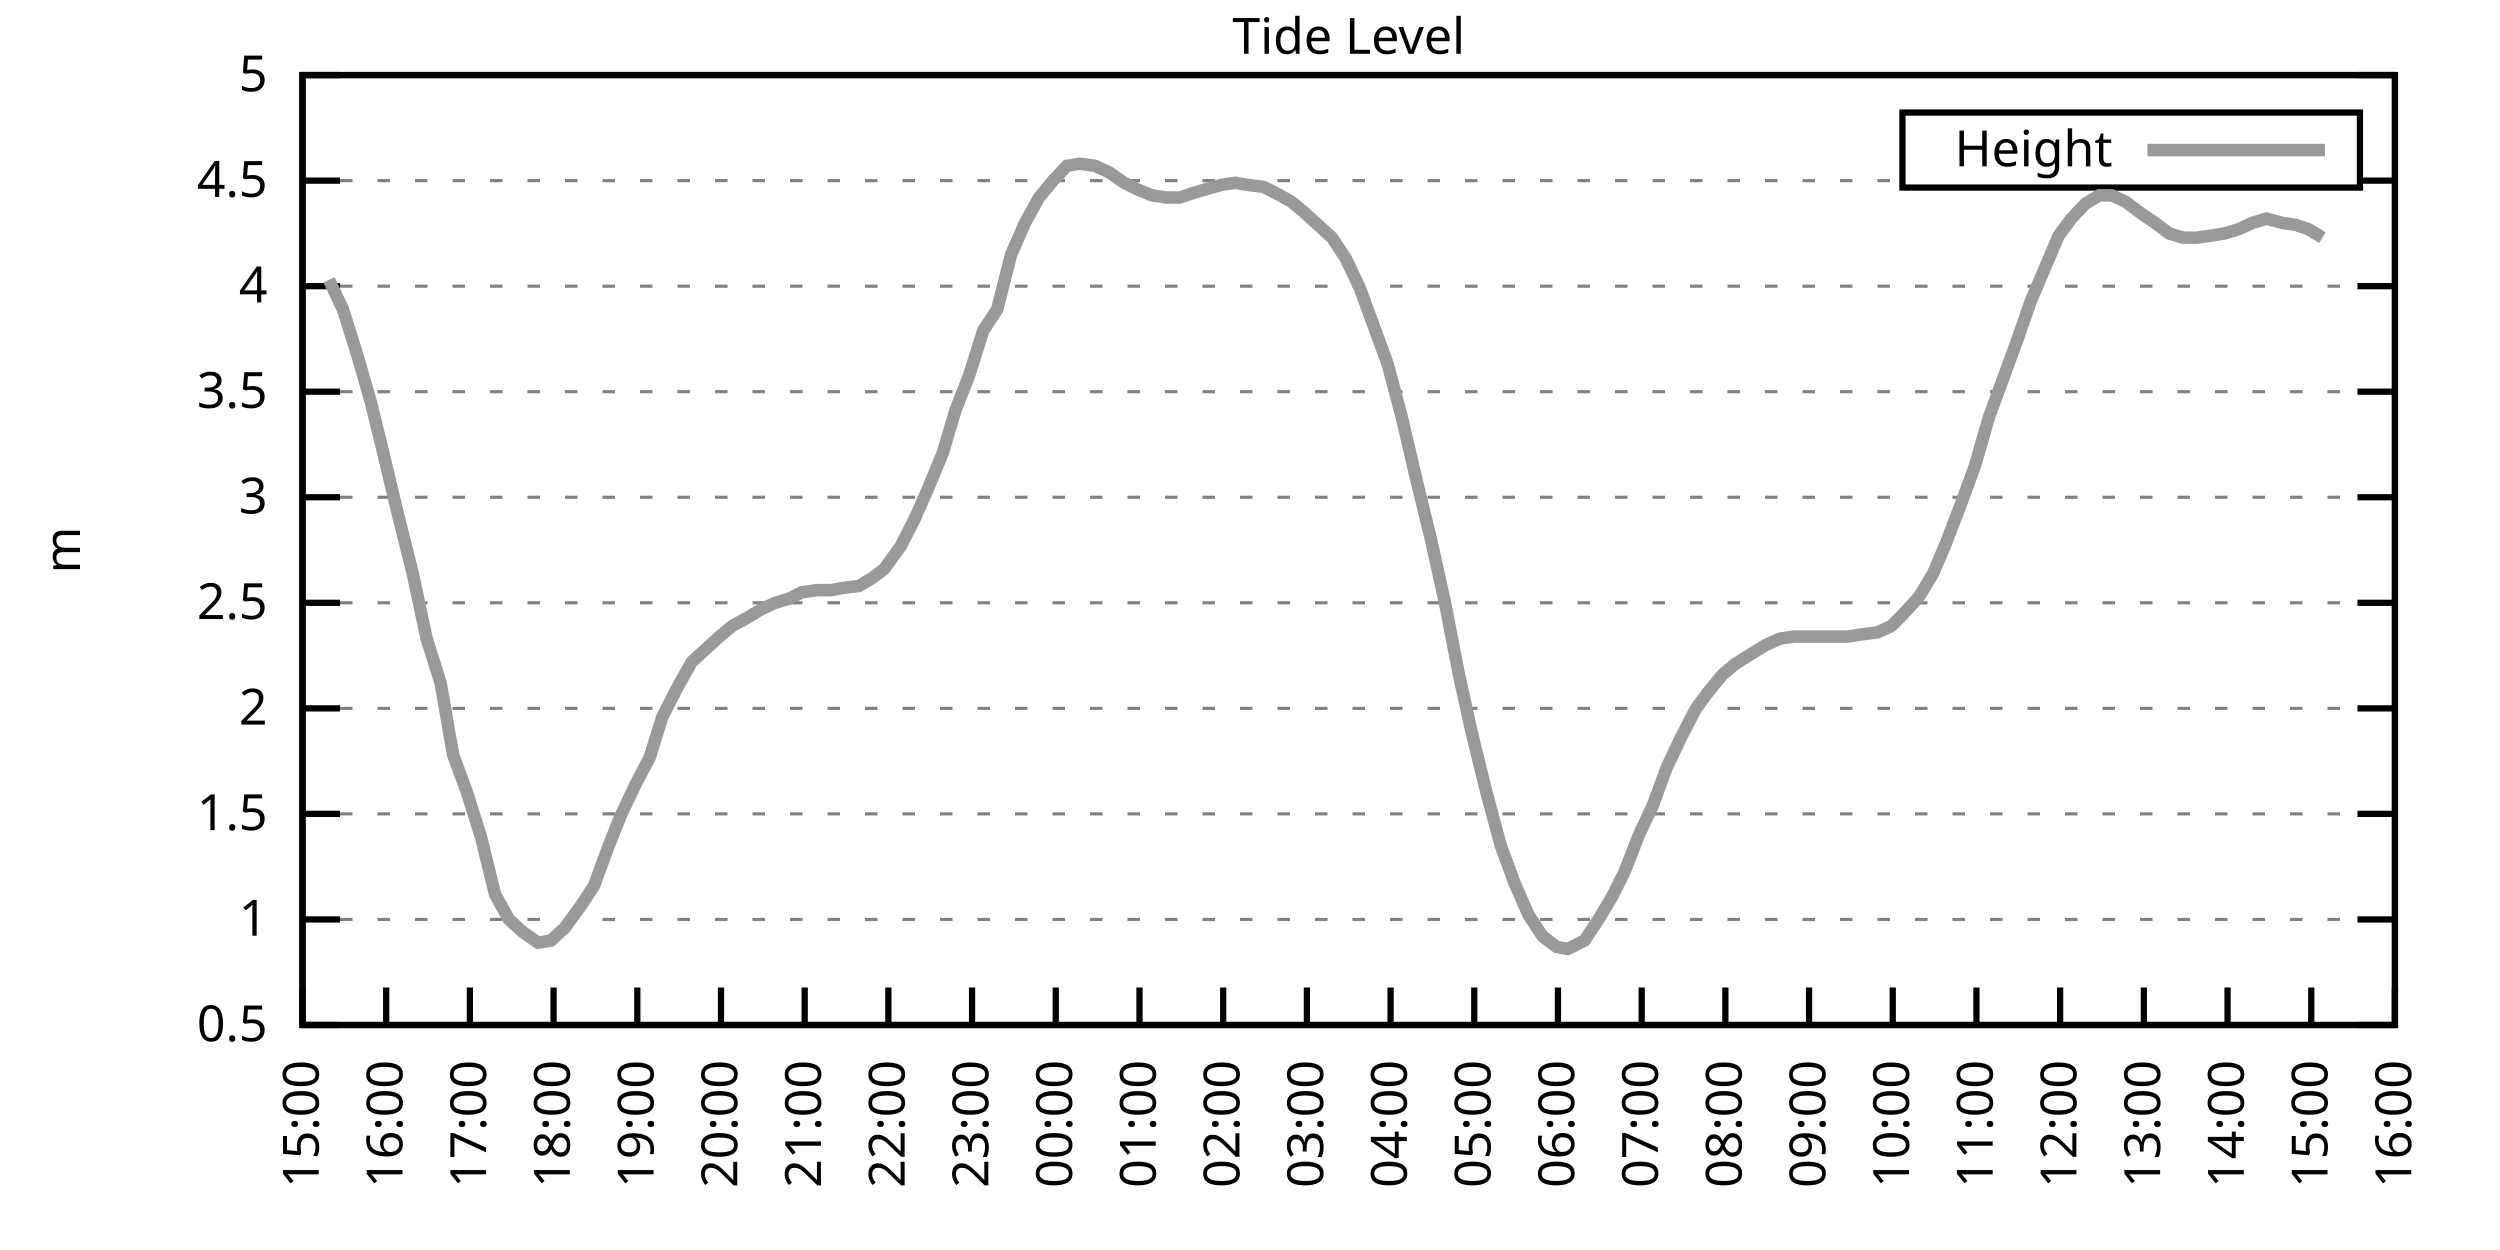
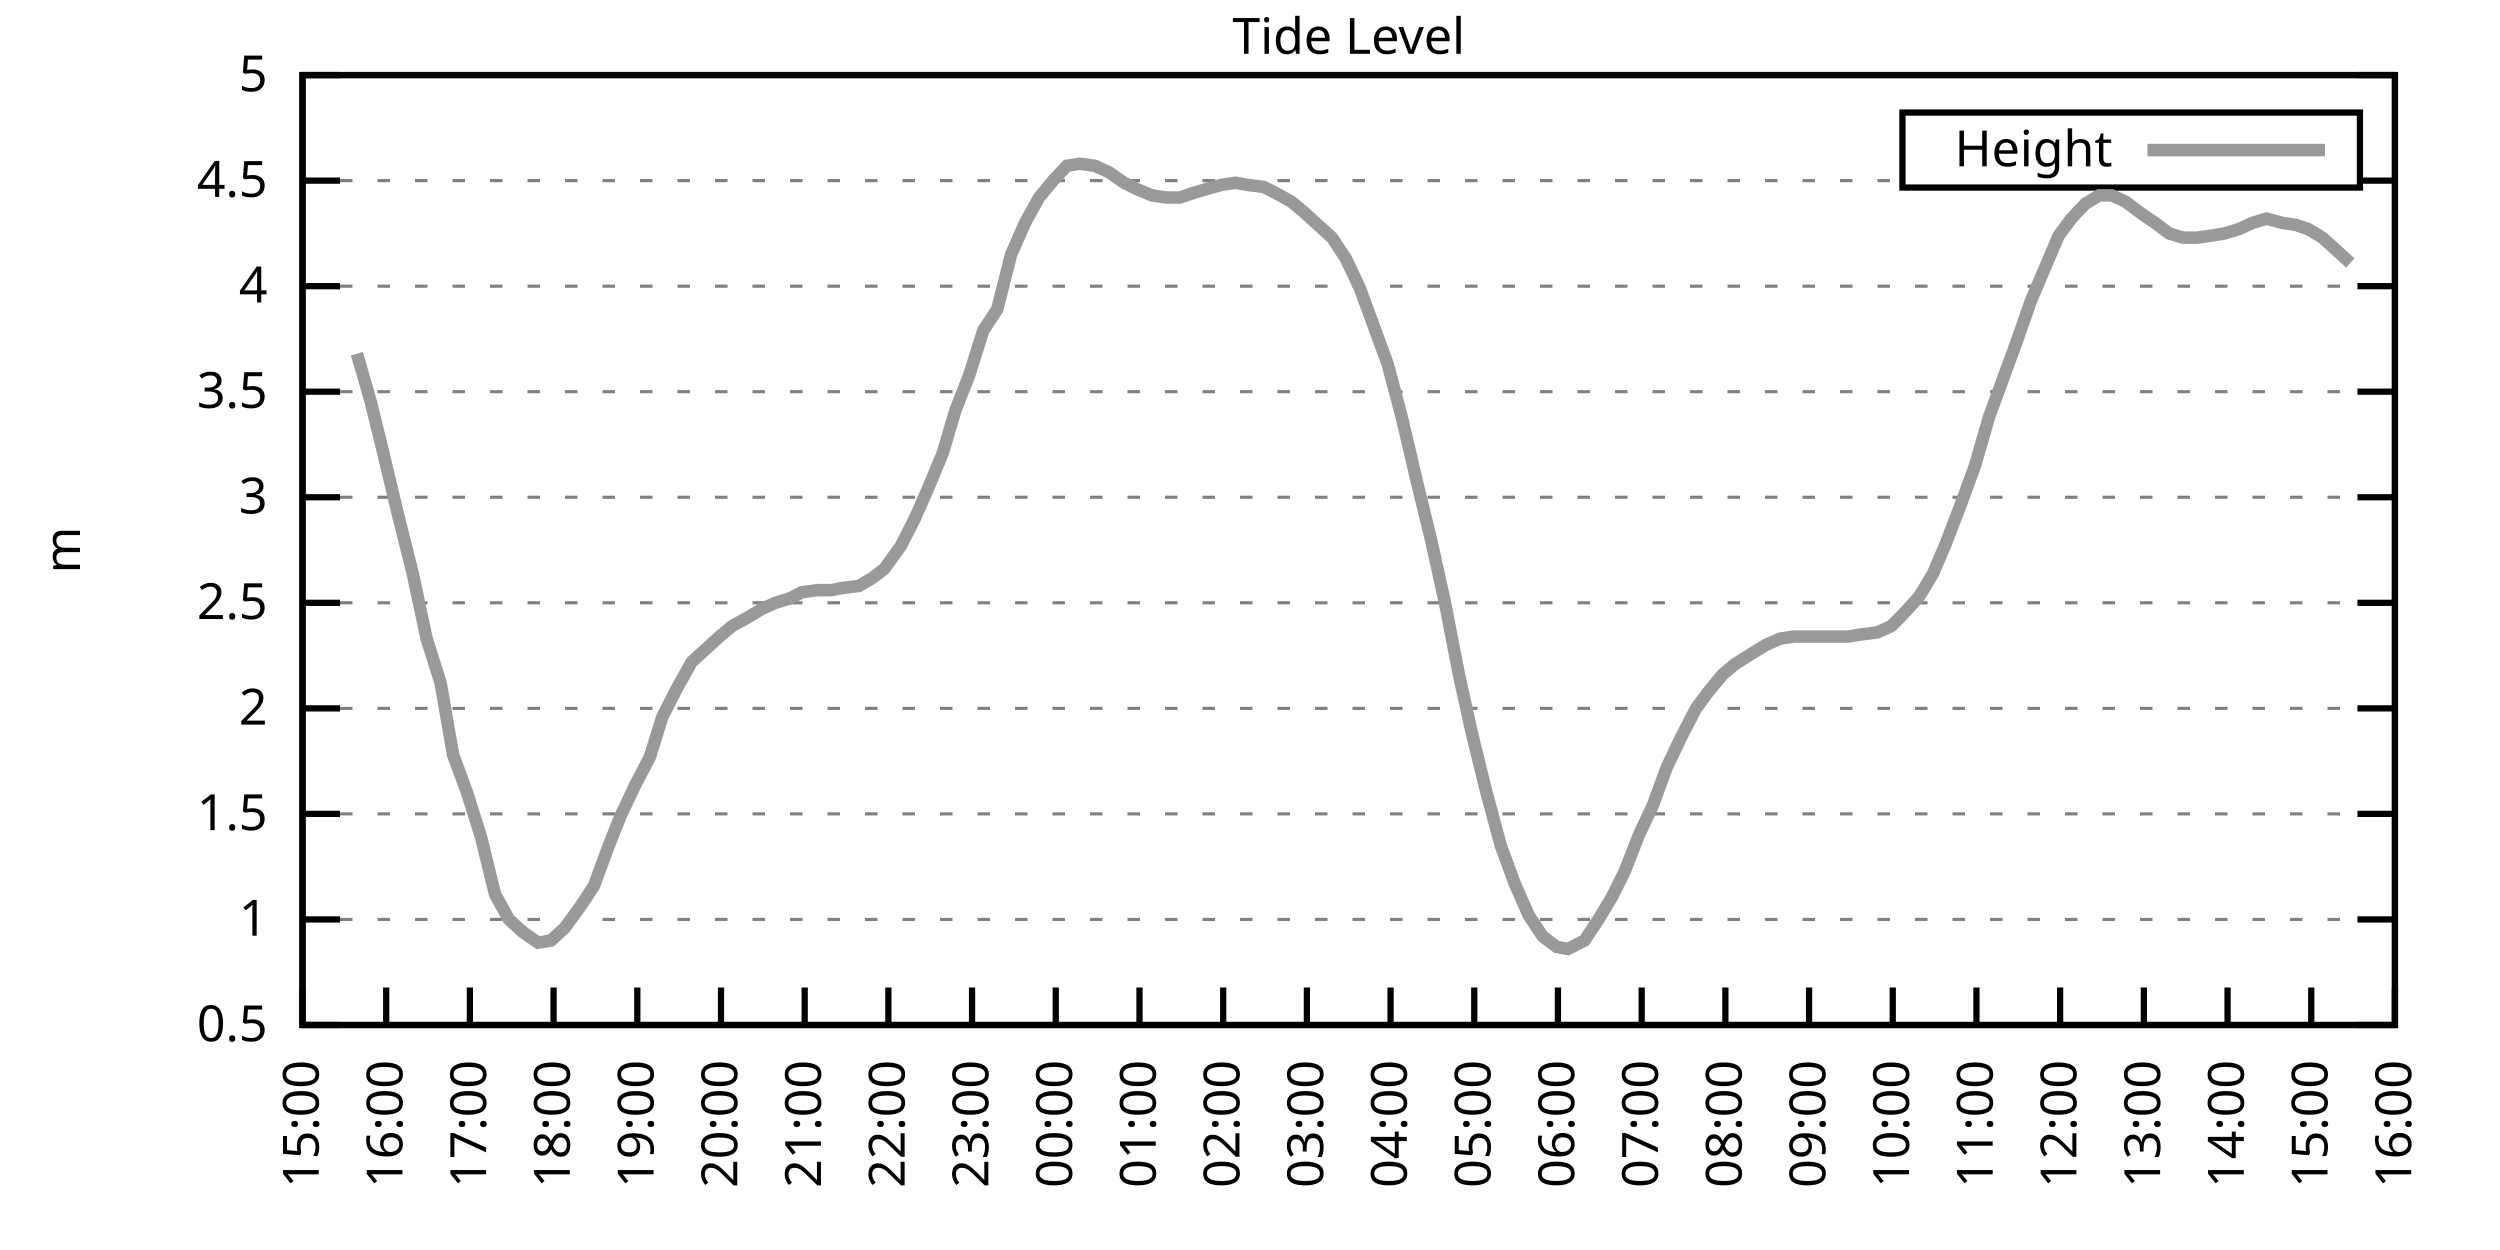
<svg xmlns="http://www.w3.org/2000/svg" xmlns:xlink="http://www.w3.org/1999/xlink" width="400" height="200" viewBox="0 0 400 200">
  <g id="gnuplot_canvas">
    <rect x="0" y="0" width="400" height="200" fill="none" />
    <defs>
      <circle id="gpDot" r="0.5" stroke-width="0.5" stroke="currentColor" />
      <path id="gpPt0" stroke-width="0.333" stroke="currentColor" d="M-1,0 h2 M0,-1 v2" />
      <path id="gpPt1" stroke-width="0.333" stroke="currentColor" d="M-1,-1 L1,1 M1,-1 L-1,1" />
      <path id="gpPt2" stroke-width="0.333" stroke="currentColor" d="M-1,0 L1,0 M0,-1 L0,1 M-1,-1 L1,1 M-1,1 L1,-1" />
      <rect id="gpPt3" stroke-width="0.333" stroke="currentColor" x="-1" y="-1" width="2" height="2" />
      <rect id="gpPt4" stroke-width="0.333" stroke="currentColor" fill="currentColor" x="-1" y="-1" width="2" height="2" />
      <circle id="gpPt5" stroke-width="0.333" stroke="currentColor" cx="0" cy="0" r="1" />
      <use xlink:href="#gpPt5" id="gpPt6" fill="currentColor" stroke="none" />
      <path id="gpPt7" stroke-width="0.333" stroke="currentColor" d="M0,-1.33 L-1.33,0.67 L1.33,0.67 z" />
      <use xlink:href="#gpPt7" id="gpPt8" fill="currentColor" stroke="none" />
      <use xlink:href="#gpPt7" id="gpPt9" stroke="currentColor" transform="rotate(180)" />
      <use xlink:href="#gpPt9" id="gpPt10" fill="currentColor" stroke="none" />
      <use xlink:href="#gpPt3" id="gpPt11" stroke="currentColor" transform="rotate(45)" />
      <use xlink:href="#gpPt11" id="gpPt12" fill="currentColor" stroke="none" />
      <path id="gpPt13" stroke-width="0.333" stroke="currentColor" d="M0,1.330 L1.265,0.411 L0.782,-1.067 L-0.782,-1.076 L-1.265,0.411 z" />
      <use xlink:href="#gpPt13" id="gpPt14" fill="currentColor" stroke="none" />
      <filter id="textbox" filterUnits="objectBoundingBox" x="0" y="0" height="1" width="1">
        <feFlood flood-color="white" flood-opacity="1" result="bgnd" />
        <feComposite in="SourceGraphic" in2="bgnd" operator="atop" />
      </filter>
      <filter id="greybox" filterUnits="objectBoundingBox" x="0" y="0" height="1" width="1">
        <feFlood flood-color="lightgrey" flood-opacity="1" result="grey" />
        <feComposite in="SourceGraphic" in2="grey" operator="atop" />
      </filter>
    </defs>
    <g fill="none" color="white" stroke="currentColor" stroke-width="1.00" stroke-linecap="butt" stroke-linejoin="miter">
</g>
    <g fill="none" color="black" stroke="currentColor" stroke-width="1.00" stroke-linecap="butt" stroke-linejoin="miter">
      <g stroke="none" shape-rendering="crispEdges">
        <polygon fill="rgb(255, 255, 255)" points="48.40,164.00 383.18,164.00 383.18,12.02 48.40,12.02 " />
      </g>
    </g>
    <g fill="none" color="black" stroke="currentColor" stroke-width="1.00" stroke-linecap="butt" stroke-linejoin="miter">
</g>
    <g fill="none" color="black" stroke="black" stroke-width="0.50" stroke-linecap="butt" stroke-linejoin="miter">
</g>
    <g fill="none" color="gray" stroke="currentColor" stroke-width="0.50" stroke-linecap="butt" stroke-linejoin="miter">
      <path stroke="gray" stroke-dasharray="2,4" class="gridline" d="M48.40,164.00 L383.19,164.00  " />
    </g>
    <g fill="none" color="gray" stroke="gray" stroke-width="1.00" stroke-linecap="butt" stroke-linejoin="miter">
</g>
    <g fill="none" color="black" stroke="currentColor" stroke-width="1.00" stroke-linecap="butt" stroke-linejoin="miter">
      <path stroke="black" d="M48.40,164.00 L54.40,164.00 M383.19,164.00 L377.19,164.00  " />
      <g transform="translate(42.80,166.60)" stroke="none" fill="black" font-family="Sans" font-size="8.00" text-anchor="end">
        <text>
          <tspan font-family="Sans"> 0.5</tspan>
        </text>
      </g>
    </g>
    <g fill="none" color="black" stroke="currentColor" stroke-width="1.00" stroke-linecap="butt" stroke-linejoin="miter">
</g>
    <g fill="none" color="black" stroke="black" stroke-width="0.50" stroke-linecap="butt" stroke-linejoin="miter">
</g>
    <g fill="none" color="gray" stroke="currentColor" stroke-width="0.50" stroke-linecap="butt" stroke-linejoin="miter">
      <path stroke="gray" stroke-dasharray="2,4" class="gridline" d="M48.40,147.11 L383.19,147.11  " />
    </g>
    <g fill="none" color="gray" stroke="gray" stroke-width="1.00" stroke-linecap="butt" stroke-linejoin="miter">
</g>
    <g fill="none" color="black" stroke="currentColor" stroke-width="1.00" stroke-linecap="butt" stroke-linejoin="miter">
      <path stroke="black" d="M48.40,147.11 L54.40,147.11 M383.19,147.11 L377.19,147.11  " />
      <g transform="translate(42.80,149.71)" stroke="none" fill="black" font-family="Sans" font-size="8.00" text-anchor="end">
        <text>
          <tspan font-family="Sans"> 1</tspan>
        </text>
      </g>
    </g>
    <g fill="none" color="black" stroke="currentColor" stroke-width="1.00" stroke-linecap="butt" stroke-linejoin="miter">
</g>
    <g fill="none" color="black" stroke="black" stroke-width="0.50" stroke-linecap="butt" stroke-linejoin="miter">
</g>
    <g fill="none" color="gray" stroke="currentColor" stroke-width="0.50" stroke-linecap="butt" stroke-linejoin="miter">
      <path stroke="gray" stroke-dasharray="2,4" class="gridline" d="M48.40,130.22 L383.19,130.22  " />
    </g>
    <g fill="none" color="gray" stroke="gray" stroke-width="1.00" stroke-linecap="butt" stroke-linejoin="miter">
</g>
    <g fill="none" color="black" stroke="currentColor" stroke-width="1.00" stroke-linecap="butt" stroke-linejoin="miter">
      <path stroke="black" d="M48.40,130.22 L54.40,130.22 M383.19,130.22 L377.19,130.22  " />
      <g transform="translate(42.80,132.82)" stroke="none" fill="black" font-family="Sans" font-size="8.00" text-anchor="end">
        <text>
          <tspan font-family="Sans"> 1.5</tspan>
        </text>
      </g>
    </g>
    <g fill="none" color="black" stroke="currentColor" stroke-width="1.00" stroke-linecap="butt" stroke-linejoin="miter">
</g>
    <g fill="none" color="black" stroke="black" stroke-width="0.50" stroke-linecap="butt" stroke-linejoin="miter">
</g>
    <g fill="none" color="gray" stroke="currentColor" stroke-width="0.50" stroke-linecap="butt" stroke-linejoin="miter">
      <path stroke="gray" stroke-dasharray="2,4" class="gridline" d="M48.40,113.34 L383.19,113.34  " />
    </g>
    <g fill="none" color="gray" stroke="gray" stroke-width="1.00" stroke-linecap="butt" stroke-linejoin="miter">
</g>
    <g fill="none" color="black" stroke="currentColor" stroke-width="1.00" stroke-linecap="butt" stroke-linejoin="miter">
      <path stroke="black" d="M48.40,113.34 L54.40,113.34 M383.19,113.34 L377.19,113.34  " />
      <g transform="translate(42.80,115.94)" stroke="none" fill="black" font-family="Sans" font-size="8.00" text-anchor="end">
        <text>
          <tspan font-family="Sans"> 2</tspan>
        </text>
      </g>
    </g>
    <g fill="none" color="black" stroke="currentColor" stroke-width="1.00" stroke-linecap="butt" stroke-linejoin="miter">
</g>
    <g fill="none" color="black" stroke="black" stroke-width="0.50" stroke-linecap="butt" stroke-linejoin="miter">
</g>
    <g fill="none" color="gray" stroke="currentColor" stroke-width="0.50" stroke-linecap="butt" stroke-linejoin="miter">
      <path stroke="gray" stroke-dasharray="2,4" class="gridline" d="M48.40,96.45 L383.19,96.45  " />
    </g>
    <g fill="none" color="gray" stroke="gray" stroke-width="1.00" stroke-linecap="butt" stroke-linejoin="miter">
</g>
    <g fill="none" color="black" stroke="currentColor" stroke-width="1.00" stroke-linecap="butt" stroke-linejoin="miter">
      <path stroke="black" d="M48.40,96.45 L54.40,96.45 M383.19,96.45 L377.19,96.45  " />
      <g transform="translate(42.80,99.05)" stroke="none" fill="black" font-family="Sans" font-size="8.00" text-anchor="end">
        <text>
          <tspan font-family="Sans"> 2.5</tspan>
        </text>
      </g>
    </g>
    <g fill="none" color="black" stroke="currentColor" stroke-width="1.00" stroke-linecap="butt" stroke-linejoin="miter">
</g>
    <g fill="none" color="black" stroke="black" stroke-width="0.50" stroke-linecap="butt" stroke-linejoin="miter">
</g>
    <g fill="none" color="gray" stroke="currentColor" stroke-width="0.50" stroke-linecap="butt" stroke-linejoin="miter">
      <path stroke="gray" stroke-dasharray="2,4" class="gridline" d="M48.40,79.56 L383.19,79.56  " />
    </g>
    <g fill="none" color="gray" stroke="gray" stroke-width="1.00" stroke-linecap="butt" stroke-linejoin="miter">
</g>
    <g fill="none" color="black" stroke="currentColor" stroke-width="1.00" stroke-linecap="butt" stroke-linejoin="miter">
      <path stroke="black" d="M48.40,79.56 L54.40,79.56 M383.19,79.56 L377.19,79.56  " />
      <g transform="translate(42.80,82.16)" stroke="none" fill="black" font-family="Sans" font-size="8.00" text-anchor="end">
        <text>
          <tspan font-family="Sans"> 3</tspan>
        </text>
      </g>
    </g>
    <g fill="none" color="black" stroke="currentColor" stroke-width="1.00" stroke-linecap="butt" stroke-linejoin="miter">
</g>
    <g fill="none" color="black" stroke="black" stroke-width="0.50" stroke-linecap="butt" stroke-linejoin="miter">
</g>
    <g fill="none" color="gray" stroke="currentColor" stroke-width="0.50" stroke-linecap="butt" stroke-linejoin="miter">
      <path stroke="gray" stroke-dasharray="2,4" class="gridline" d="M48.40,62.67 L383.19,62.67  " />
    </g>
    <g fill="none" color="gray" stroke="gray" stroke-width="1.00" stroke-linecap="butt" stroke-linejoin="miter">
</g>
    <g fill="none" color="black" stroke="currentColor" stroke-width="1.00" stroke-linecap="butt" stroke-linejoin="miter">
      <path stroke="black" d="M48.40,62.67 L54.40,62.67 M383.19,62.67 L377.19,62.67  " />
      <g transform="translate(42.80,65.27)" stroke="none" fill="black" font-family="Sans" font-size="8.00" text-anchor="end">
        <text>
          <tspan font-family="Sans"> 3.5</tspan>
        </text>
      </g>
    </g>
    <g fill="none" color="black" stroke="currentColor" stroke-width="1.00" stroke-linecap="butt" stroke-linejoin="miter">
</g>
    <g fill="none" color="black" stroke="black" stroke-width="0.50" stroke-linecap="butt" stroke-linejoin="miter">
</g>
    <g fill="none" color="gray" stroke="currentColor" stroke-width="0.50" stroke-linecap="butt" stroke-linejoin="miter">
      <path stroke="gray" stroke-dasharray="2,4" class="gridline" d="M48.40,45.79 L383.19,45.79  " />
    </g>
    <g fill="none" color="gray" stroke="gray" stroke-width="1.00" stroke-linecap="butt" stroke-linejoin="miter">
</g>
    <g fill="none" color="black" stroke="currentColor" stroke-width="1.00" stroke-linecap="butt" stroke-linejoin="miter">
      <path stroke="black" d="M48.40,45.79 L54.40,45.79 M383.19,45.79 L377.19,45.79  " />
      <g transform="translate(42.80,48.39)" stroke="none" fill="black" font-family="Sans" font-size="8.00" text-anchor="end">
        <text>
          <tspan font-family="Sans"> 4</tspan>
        </text>
      </g>
    </g>
    <g fill="none" color="black" stroke="currentColor" stroke-width="1.00" stroke-linecap="butt" stroke-linejoin="miter">
</g>
    <g fill="none" color="black" stroke="black" stroke-width="0.50" stroke-linecap="butt" stroke-linejoin="miter">
</g>
    <g fill="none" color="gray" stroke="currentColor" stroke-width="0.50" stroke-linecap="butt" stroke-linejoin="miter">
      <path stroke="gray" stroke-dasharray="2,4" class="gridline" d="M48.40,28.90 L304.39,28.90 M377.59,28.90 L383.19,28.90  " />
    </g>
    <g fill="none" color="gray" stroke="gray" stroke-width="1.00" stroke-linecap="butt" stroke-linejoin="miter">
</g>
    <g fill="none" color="black" stroke="currentColor" stroke-width="1.00" stroke-linecap="butt" stroke-linejoin="miter">
      <path stroke="black" d="M48.40,28.90 L54.40,28.90 M383.19,28.90 L377.19,28.90  " />
      <g transform="translate(42.80,31.50)" stroke="none" fill="black" font-family="Sans" font-size="8.00" text-anchor="end">
        <text>
          <tspan font-family="Sans"> 4.5</tspan>
        </text>
      </g>
    </g>
    <g fill="none" color="black" stroke="currentColor" stroke-width="1.00" stroke-linecap="butt" stroke-linejoin="miter">
</g>
    <g fill="none" color="black" stroke="black" stroke-width="0.50" stroke-linecap="butt" stroke-linejoin="miter">
</g>
    <g fill="none" color="gray" stroke="currentColor" stroke-width="0.50" stroke-linecap="butt" stroke-linejoin="miter">
      <path stroke="gray" stroke-dasharray="2,4" class="gridline" d="M48.40,12.01 L383.19,12.01  " />
    </g>
    <g fill="none" color="gray" stroke="gray" stroke-width="1.00" stroke-linecap="butt" stroke-linejoin="miter">
</g>
    <g fill="none" color="black" stroke="currentColor" stroke-width="1.00" stroke-linecap="butt" stroke-linejoin="miter">
      <path stroke="black" d="M48.40,12.01 L54.40,12.01 M383.19,12.01 L377.19,12.01  " />
      <g transform="translate(42.80,14.61)" stroke="none" fill="black" font-family="Sans" font-size="8.00" text-anchor="end">
        <text>
          <tspan font-family="Sans"> 5</tspan>
        </text>
      </g>
    </g>
    <g fill="none" color="black" stroke="currentColor" stroke-width="1.00" stroke-linecap="butt" stroke-linejoin="miter">
      <path stroke="black" d="M48.40,164.00 L48.40,158.00  " />
      <g transform="translate(51.00,169.60) rotate(270.00)" stroke="none" fill="black" font-family="Sans" font-size="8.00" text-anchor="end">
        <text>
          <tspan font-family="Sans">15:00</tspan>
        </text>
      </g>
    </g>
    <g fill="none" color="black" stroke="currentColor" stroke-width="1.00" stroke-linecap="butt" stroke-linejoin="miter">
      <path stroke="black" d="M61.79,164.00 L61.79,158.00  " />
      <g transform="translate(64.39,169.60) rotate(270.00)" stroke="none" fill="black" font-family="Sans" font-size="8.00" text-anchor="end">
        <text>
          <tspan font-family="Sans">16:00</tspan>
        </text>
      </g>
    </g>
    <g fill="none" color="black" stroke="currentColor" stroke-width="1.00" stroke-linecap="butt" stroke-linejoin="miter">
      <path stroke="black" d="M75.18,164.00 L75.18,158.00  " />
      <g transform="translate(77.78,169.60) rotate(270.00)" stroke="none" fill="black" font-family="Sans" font-size="8.00" text-anchor="end">
        <text>
          <tspan font-family="Sans">17:00</tspan>
        </text>
      </g>
    </g>
    <g fill="none" color="black" stroke="currentColor" stroke-width="1.00" stroke-linecap="butt" stroke-linejoin="miter">
      <path stroke="black" d="M88.57,164.00 L88.57,158.00  " />
      <g transform="translate(91.17,169.60) rotate(270.00)" stroke="none" fill="black" font-family="Sans" font-size="8.00" text-anchor="end">
        <text>
          <tspan font-family="Sans">18:00</tspan>
        </text>
      </g>
    </g>
    <g fill="none" color="black" stroke="currentColor" stroke-width="1.00" stroke-linecap="butt" stroke-linejoin="miter">
      <path stroke="black" d="M101.97,164.00 L101.97,158.00  " />
      <g transform="translate(104.57,169.60) rotate(270.00)" stroke="none" fill="black" font-family="Sans" font-size="8.00" text-anchor="end">
        <text>
          <tspan font-family="Sans">19:00</tspan>
        </text>
      </g>
    </g>
    <g fill="none" color="black" stroke="currentColor" stroke-width="1.00" stroke-linecap="butt" stroke-linejoin="miter">
      <path stroke="black" d="M115.36,164.00 L115.36,158.00  " />
      <g transform="translate(117.96,169.60) rotate(270.00)" stroke="none" fill="black" font-family="Sans" font-size="8.00" text-anchor="end">
        <text>
          <tspan font-family="Sans">20:00</tspan>
        </text>
      </g>
    </g>
    <g fill="none" color="black" stroke="currentColor" stroke-width="1.00" stroke-linecap="butt" stroke-linejoin="miter">
      <path stroke="black" d="M128.75,164.00 L128.75,158.00  " />
      <g transform="translate(131.35,169.60) rotate(270.00)" stroke="none" fill="black" font-family="Sans" font-size="8.00" text-anchor="end">
        <text>
          <tspan font-family="Sans">21:00</tspan>
        </text>
      </g>
    </g>
    <g fill="none" color="black" stroke="currentColor" stroke-width="1.00" stroke-linecap="butt" stroke-linejoin="miter">
      <path stroke="black" d="M142.14,164.00 L142.14,158.00  " />
      <g transform="translate(144.74,169.60) rotate(270.00)" stroke="none" fill="black" font-family="Sans" font-size="8.00" text-anchor="end">
        <text>
          <tspan font-family="Sans">22:00</tspan>
        </text>
      </g>
    </g>
    <g fill="none" color="black" stroke="currentColor" stroke-width="1.00" stroke-linecap="butt" stroke-linejoin="miter">
      <path stroke="black" d="M155.53,164.00 L155.53,158.00  " />
      <g transform="translate(158.13,169.60) rotate(270.00)" stroke="none" fill="black" font-family="Sans" font-size="8.00" text-anchor="end">
        <text>
          <tspan font-family="Sans">23:00</tspan>
        </text>
      </g>
    </g>
    <g fill="none" color="black" stroke="currentColor" stroke-width="1.00" stroke-linecap="butt" stroke-linejoin="miter">
      <path stroke="black" d="M168.92,164.00 L168.92,158.00  " />
      <g transform="translate(171.52,169.60) rotate(270.00)" stroke="none" fill="black" font-family="Sans" font-size="8.00" text-anchor="end">
        <text>
          <tspan font-family="Sans">00:00</tspan>
        </text>
      </g>
    </g>
    <g fill="none" color="black" stroke="currentColor" stroke-width="1.00" stroke-linecap="butt" stroke-linejoin="miter">
      <path stroke="black" d="M182.32,164.00 L182.32,158.00  " />
      <g transform="translate(184.92,169.60) rotate(270.00)" stroke="none" fill="black" font-family="Sans" font-size="8.00" text-anchor="end">
        <text>
          <tspan font-family="Sans">01:00</tspan>
        </text>
      </g>
    </g>
    <g fill="none" color="black" stroke="currentColor" stroke-width="1.00" stroke-linecap="butt" stroke-linejoin="miter">
      <path stroke="black" d="M195.71,164.00 L195.71,158.00  " />
      <g transform="translate(198.31,169.60) rotate(270.00)" stroke="none" fill="black" font-family="Sans" font-size="8.00" text-anchor="end">
        <text>
          <tspan font-family="Sans">02:00</tspan>
        </text>
      </g>
    </g>
    <g fill="none" color="black" stroke="currentColor" stroke-width="1.00" stroke-linecap="butt" stroke-linejoin="miter">
      <path stroke="black" d="M209.10,164.00 L209.10,158.00  " />
      <g transform="translate(211.70,169.60) rotate(270.00)" stroke="none" fill="black" font-family="Sans" font-size="8.00" text-anchor="end">
        <text>
          <tspan font-family="Sans">03:00</tspan>
        </text>
      </g>
    </g>
    <g fill="none" color="black" stroke="currentColor" stroke-width="1.00" stroke-linecap="butt" stroke-linejoin="miter">
      <path stroke="black" d="M222.49,164.00 L222.49,158.00  " />
      <g transform="translate(225.09,169.60) rotate(270.00)" stroke="none" fill="black" font-family="Sans" font-size="8.00" text-anchor="end">
        <text>
          <tspan font-family="Sans">04:00</tspan>
        </text>
      </g>
    </g>
    <g fill="none" color="black" stroke="currentColor" stroke-width="1.00" stroke-linecap="butt" stroke-linejoin="miter">
      <path stroke="black" d="M235.88,164.00 L235.88,158.00  " />
      <g transform="translate(238.48,169.60) rotate(270.00)" stroke="none" fill="black" font-family="Sans" font-size="8.00" text-anchor="end">
        <text>
          <tspan font-family="Sans">05:00</tspan>
        </text>
      </g>
    </g>
    <g fill="none" color="black" stroke="currentColor" stroke-width="1.00" stroke-linecap="butt" stroke-linejoin="miter">
      <path stroke="black" d="M249.27,164.00 L249.27,158.00  " />
      <g transform="translate(251.87,169.60) rotate(270.00)" stroke="none" fill="black" font-family="Sans" font-size="8.00" text-anchor="end">
        <text>
          <tspan font-family="Sans">06:00</tspan>
        </text>
      </g>
    </g>
    <g fill="none" color="black" stroke="currentColor" stroke-width="1.00" stroke-linecap="butt" stroke-linejoin="miter">
      <path stroke="black" d="M262.67,164.00 L262.67,158.00  " />
      <g transform="translate(265.27,169.60) rotate(270.00)" stroke="none" fill="black" font-family="Sans" font-size="8.00" text-anchor="end">
        <text>
          <tspan font-family="Sans">07:00</tspan>
        </text>
      </g>
    </g>
    <g fill="none" color="black" stroke="currentColor" stroke-width="1.00" stroke-linecap="butt" stroke-linejoin="miter">
      <path stroke="black" d="M276.06,164.00 L276.06,158.00  " />
      <g transform="translate(278.66,169.60) rotate(270.00)" stroke="none" fill="black" font-family="Sans" font-size="8.00" text-anchor="end">
        <text>
          <tspan font-family="Sans">08:00</tspan>
        </text>
      </g>
    </g>
    <g fill="none" color="black" stroke="currentColor" stroke-width="1.00" stroke-linecap="butt" stroke-linejoin="miter">
      <path stroke="black" d="M289.45,164.00 L289.45,158.00  " />
      <g transform="translate(292.05,169.60) rotate(270.00)" stroke="none" fill="black" font-family="Sans" font-size="8.00" text-anchor="end">
        <text>
          <tspan font-family="Sans">09:00</tspan>
        </text>
      </g>
    </g>
    <g fill="none" color="black" stroke="currentColor" stroke-width="1.00" stroke-linecap="butt" stroke-linejoin="miter">
      <path stroke="black" d="M302.84,164.00 L302.84,158.00  " />
      <g transform="translate(305.44,169.60) rotate(270.00)" stroke="none" fill="black" font-family="Sans" font-size="8.00" text-anchor="end">
        <text>
          <tspan font-family="Sans">10:00</tspan>
        </text>
      </g>
    </g>
    <g fill="none" color="black" stroke="currentColor" stroke-width="1.00" stroke-linecap="butt" stroke-linejoin="miter">
      <path stroke="black" d="M316.23,164.00 L316.23,158.00  " />
      <g transform="translate(318.83,169.60) rotate(270.00)" stroke="none" fill="black" font-family="Sans" font-size="8.00" text-anchor="end">
        <text>
          <tspan font-family="Sans">11:00</tspan>
        </text>
      </g>
    </g>
    <g fill="none" color="black" stroke="currentColor" stroke-width="1.00" stroke-linecap="butt" stroke-linejoin="miter">
      <path stroke="black" d="M329.62,164.00 L329.62,158.00  " />
      <g transform="translate(332.22,169.60) rotate(270.00)" stroke="none" fill="black" font-family="Sans" font-size="8.00" text-anchor="end">
        <text>
          <tspan font-family="Sans">12:00</tspan>
        </text>
      </g>
    </g>
    <g fill="none" color="black" stroke="currentColor" stroke-width="1.00" stroke-linecap="butt" stroke-linejoin="miter">
      <path stroke="black" d="M343.02,164.00 L343.02,158.00  " />
      <g transform="translate(345.62,169.60) rotate(270.00)" stroke="none" fill="black" font-family="Sans" font-size="8.00" text-anchor="end">
        <text>
          <tspan font-family="Sans">13:00</tspan>
        </text>
      </g>
    </g>
    <g fill="none" color="black" stroke="currentColor" stroke-width="1.00" stroke-linecap="butt" stroke-linejoin="miter">
      <path stroke="black" d="M356.41,164.00 L356.41,158.00  " />
      <g transform="translate(359.01,169.60) rotate(270.00)" stroke="none" fill="black" font-family="Sans" font-size="8.00" text-anchor="end">
        <text>
          <tspan font-family="Sans">14:00</tspan>
        </text>
      </g>
    </g>
    <g fill="none" color="black" stroke="currentColor" stroke-width="1.00" stroke-linecap="butt" stroke-linejoin="miter">
      <path stroke="black" d="M369.80,164.00 L369.80,158.00  " />
      <g transform="translate(372.40,169.60) rotate(270.00)" stroke="none" fill="black" font-family="Sans" font-size="8.00" text-anchor="end">
        <text>
          <tspan font-family="Sans">15:00</tspan>
        </text>
      </g>
    </g>
    <g fill="none" color="black" stroke="currentColor" stroke-width="1.00" stroke-linecap="butt" stroke-linejoin="miter">
      <path stroke="black" d="M383.19,164.00 L383.19,158.00  " />
      <g transform="translate(385.79,169.60) rotate(270.00)" stroke="none" fill="black" font-family="Sans" font-size="8.00" text-anchor="end">
        <text>
          <tspan font-family="Sans">16:00</tspan>
        </text>
      </g>
    </g>
    <g fill="none" color="black" stroke="currentColor" stroke-width="1.00" stroke-linecap="butt" stroke-linejoin="miter">
</g>
    <g fill="none" color="black" stroke="currentColor" stroke-width="1.00" stroke-linecap="butt" stroke-linejoin="miter">
      <path stroke="black" d="M48.40,12.01 L48.40,164.00 L383.19,164.00 L383.19,12.01 L48.40,12.01 Z  " />
    </g>
    <g fill="none" color="black" stroke="currentColor" stroke-width="1.00" stroke-linecap="butt" stroke-linejoin="miter">
</g>
    <g fill="none" color="black" stroke="currentColor" stroke-width="1.00" stroke-linecap="butt" stroke-linejoin="miter">
      <path stroke="black" d="M304.39,30.01 L304.39,18.01 L377.59,18.01 L377.59,30.01 L304.39,30.01 Z  " />
    </g>
    <g id="Tide_level_plot_1">
      <g fill="none" color="white" stroke="black" stroke-width="2.00" stroke-linecap="butt" stroke-linejoin="miter">
</g>
      <g fill="none" color="black" stroke="currentColor" stroke-width="2.00" stroke-linecap="butt" stroke-linejoin="miter">
        <g transform="translate(337.99,26.61)" stroke="none" fill="black" font-family="Sans" font-size="8.00" text-anchor="end">
          <text>
            <tspan font-family="Sans">Height</tspan>
          </text>
        </g>
      </g>
      <g fill="none" color="black" stroke="currentColor" stroke-width="2.00" stroke-linecap="butt" stroke-linejoin="miter">
-         <path stroke="rgb(153, 153, 153)" d="M343.59,24.01 L371.99,24.01 M52.64,44.77 L54.87,49.50 L57.10,56.59 L59.34,64.36 L61.57,73.48 L63.58,81.93   L66.03,91.72 L68.26,102.19 L70.50,109.28 L72.50,120.77 L74.74,126.85 L76.97,133.94 L79.20,143.06 L81.43,147.11   L83.66,149.14 L86.12,150.83 L88.13,150.49 L90.36,148.46 L92.82,145.09 L95.05,141.71 L97.28,135.63 L99.29,130.56   L101.52,125.83 L103.98,121.11 L105.98,114.69 L108.22,110.30 L110.67,105.91 L115.13,101.85 L117.14,100.16 L119.60,98.81   L121.83,97.46 L124.06,96.45 L126.29,95.77 L128.30,94.76 L130.76,94.42 L132.99,94.42 L134.78,94.08 L137.45,93.75   L139.69,92.40 L141.47,91.04 L144.15,87.33 L146.38,82.94 L148.61,77.87 L150.85,72.47 L152.85,65.71 L155.09,59.97   L157.32,52.88 L159.55,49.50 L161.78,40.72 L164.01,35.65 L166.25,31.60 L168.48,28.90 L170.71,26.53 L172.72,26.20   L175.17,26.53 L177.41,27.55 L179.86,29.24 L181.87,30.25 L184.32,31.26 L186.56,31.60 L188.79,31.60 L190.80,30.92   L193.03,30.25 L195.48,29.57 L197.72,29.24 L199.50,29.57 L202.18,29.91 L204.19,30.92 L206.64,32.28 L208.65,33.96   L210.88,35.99 L213.12,38.02 L215.35,41.39 L217.58,46.12 L222.04,58.28 L224.28,66.73 L226.73,77.20 L228.96,86.32   L231.20,96.45 L233.43,107.93 L235.44,117.05 L237.67,126.17 L240.12,135.29 L242.36,141.37 L244.59,146.44 L246.82,149.81   L249.05,151.50 L250.84,151.84 L253.51,150.49 L255.75,147.11 L257.98,143.40 L259.99,139.34 L262.22,133.60 L264.45,128.87   L266.68,122.79 L268.92,118.07 L271.37,113.34 L273.38,110.63 L275.61,107.93 L277.62,106.24 L280.30,104.56 L282.53,103.20   L284.76,102.19 L286.99,101.85 L289.23,101.85 L291.23,101.85 L293.47,101.85 L295.70,101.85 L297.71,101.52 L300.39,101.18   L302.62,100.16 L304.63,98.14 L307.08,95.44 L309.31,91.72 L311.32,86.99 L313.78,80.57 L316.01,74.49 L318.24,66.73   L320.47,60.65 L322.70,54.57 L324.94,48.15 L326.95,43.42 L329.40,37.68 L331.41,34.98 L333.64,32.61 L335.87,31.26   L337.88,31.26 L340.11,32.28 L342.79,34.30 L344.80,35.65 L347.03,37.34 L349.26,38.02 L351.50,38.02 L353.95,37.68   L355.96,37.34 L358.19,36.67 L360.42,35.65 L362.66,34.98 L365.11,35.65 L367.34,35.99 L369.35,36.67 L371.58,38.02    " />
+         <path stroke="rgb(153, 153, 153)" d="M343.59,24.01 L371.99,24.01 M57.10,56.59 L59.34,64.36 L61.57,73.48 L63.58,81.93 L66.03,91.72 L68.26,102.19   L70.50,109.28 L72.50,120.77 L74.74,126.85 L76.97,133.94 L79.20,143.06 L81.43,147.11 L83.66,149.14 L86.12,150.83   L88.13,150.49 L90.36,148.46 L92.82,145.09 L95.05,141.71 L97.28,135.63 L99.29,130.56 L101.52,125.83 L103.98,121.11   L105.98,114.69 L108.22,110.30 L110.67,105.91 L115.13,101.85 L117.14,100.16 L119.60,98.81 L121.83,97.46 L124.06,96.45   L126.29,95.77 L128.30,94.76 L130.76,94.42 L132.99,94.42 L134.78,94.08 L137.45,93.75 L139.69,92.40 L141.47,91.04   L144.15,87.33 L146.38,82.94 L148.61,77.87 L150.85,72.47 L152.85,65.71 L155.09,59.97 L157.32,52.88 L159.55,49.50   L161.78,40.72 L164.01,35.65 L166.25,31.60 L168.48,28.90 L170.71,26.53 L172.72,26.20 L175.17,26.53 L177.41,27.55   L179.86,29.24 L181.87,30.25 L184.32,31.26 L186.56,31.60 L188.79,31.60 L190.80,30.92 L193.03,30.25 L195.48,29.57   L197.72,29.24 L199.50,29.57 L202.18,29.91 L204.19,30.92 L206.64,32.28 L208.65,33.96 L210.88,35.99 L213.12,38.02   L215.35,41.39 L217.58,46.12 L222.04,58.28 L224.28,66.73 L226.73,77.20 L228.96,86.32 L231.20,96.45 L233.43,107.93   L235.44,117.05 L237.67,126.17 L240.12,135.29 L242.36,141.37 L244.59,146.44 L246.82,149.81 L249.05,151.50 L250.84,151.84   L253.51,150.49 L255.75,147.11 L257.98,143.40 L259.99,139.34 L262.22,133.60 L264.45,128.87 L266.68,122.79 L268.92,118.07   L271.37,113.34 L273.38,110.63 L275.61,107.93 L277.62,106.24 L280.30,104.56 L282.53,103.20 L284.76,102.19 L286.99,101.85   L289.23,101.85 L291.23,101.85 L293.47,101.85 L295.70,101.85 L297.71,101.52 L300.39,101.18 L302.62,100.16 L304.63,98.14   L307.08,95.44 L309.31,91.72 L311.32,86.99 L313.78,80.57 L316.01,74.49 L318.24,66.73 L320.47,60.65 L322.70,54.57   L324.94,48.15 L326.95,43.42 L329.40,37.68 L331.41,34.98 L333.64,32.61 L335.87,31.26 L337.88,31.26 L340.11,32.28   L342.79,34.30 L344.80,35.65 L347.03,37.34 L349.26,38.02 L351.50,38.02 L353.95,37.68 L355.96,37.34 L358.19,36.67   L360.42,35.65 L362.66,34.98 L365.11,35.65 L367.34,35.99 L369.35,36.67 L371.58,38.02 L373.82,40.04 L376.05,42.07    " />
      </g>
    </g>
    <g fill="none" color="black" stroke="currentColor" stroke-width="2.00" stroke-linecap="butt" stroke-linejoin="miter">
</g>
    <g fill="none" color="black" stroke="black" stroke-width="1.00" stroke-linecap="butt" stroke-linejoin="miter">
</g>
    <g fill="none" color="black" stroke="currentColor" stroke-width="1.00" stroke-linecap="butt" stroke-linejoin="miter">
      <path stroke="black" d="M48.40,12.01 L48.40,164.00 L383.19,164.00 L383.19,12.01 L48.40,12.01 Z  " />
      <g transform="translate(12.80,88.01) rotate(270.00)" stroke="none" fill="black" font-family="Sans" font-size="8.00" text-anchor="middle">
        <text>
          <tspan font-family="Sans">m</tspan>
        </text>
      </g>
    </g>
    <g fill="none" color="black" stroke="currentColor" stroke-width="1.00" stroke-linecap="butt" stroke-linejoin="miter">
</g>
    <g fill="none" color="black" stroke="currentColor" stroke-width="1.00" stroke-linecap="butt" stroke-linejoin="miter">
      <g transform="translate(215.79,8.61)" stroke="none" fill="black" font-family="Sans" font-size="8.00" text-anchor="middle">
        <text>
          <tspan font-family="Sans">Tide Level</tspan>
        </text>
      </g>
    </g>
    <g fill="none" color="black" stroke="currentColor" stroke-width="1.00" stroke-linecap="butt" stroke-linejoin="miter">
</g>
  </g>
</svg>
